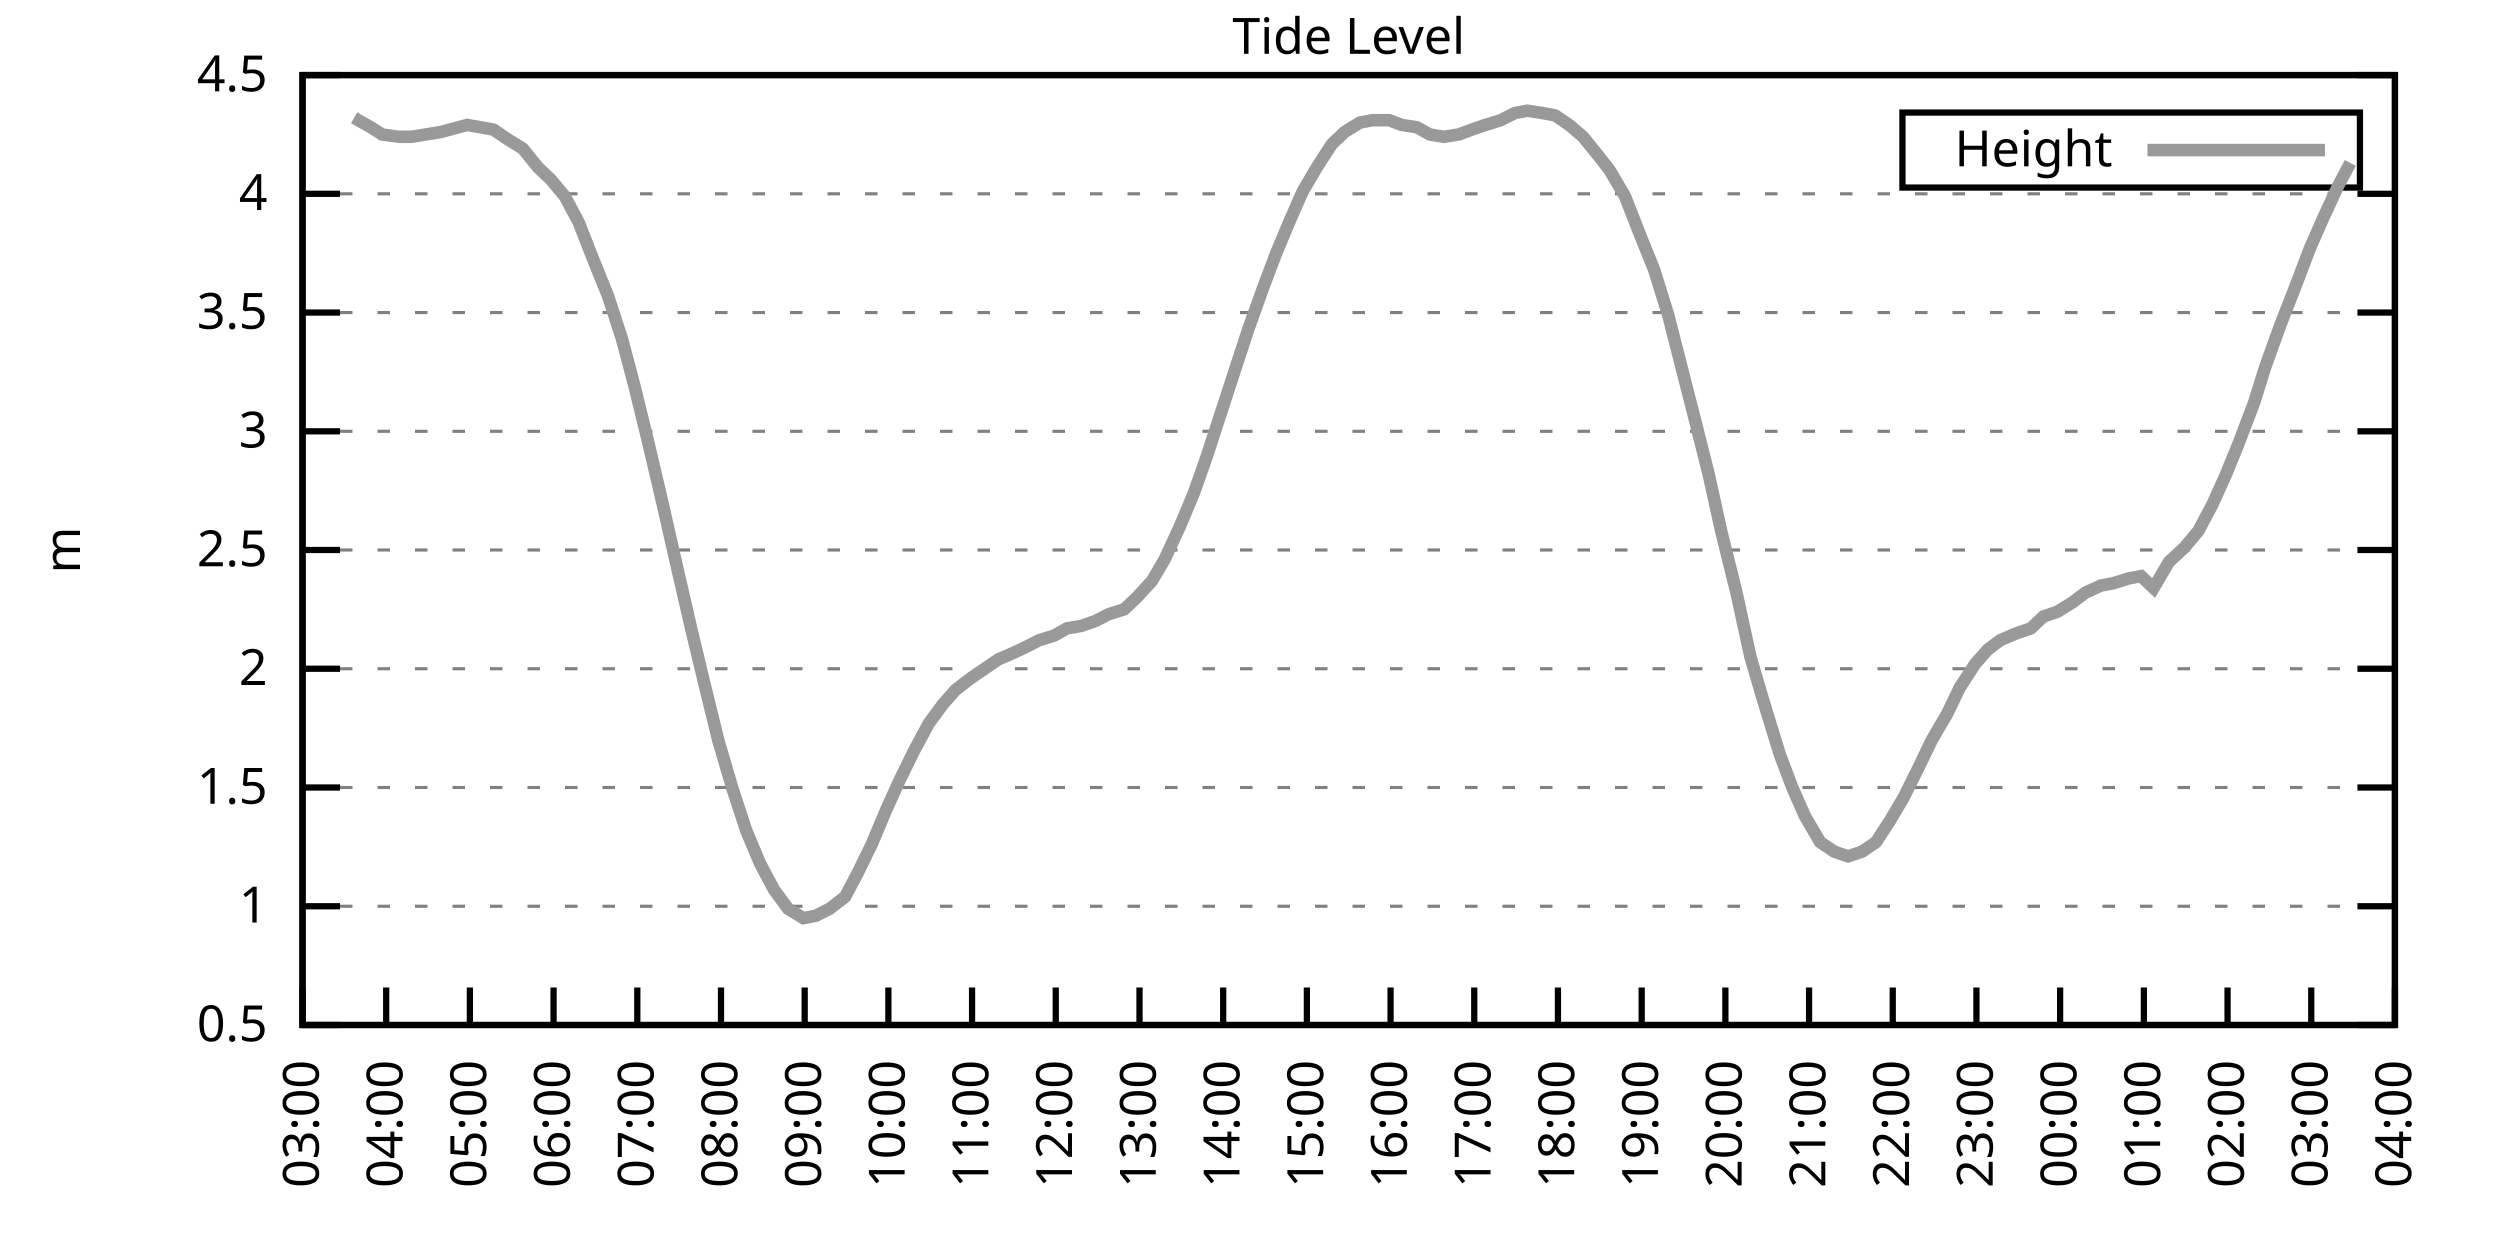
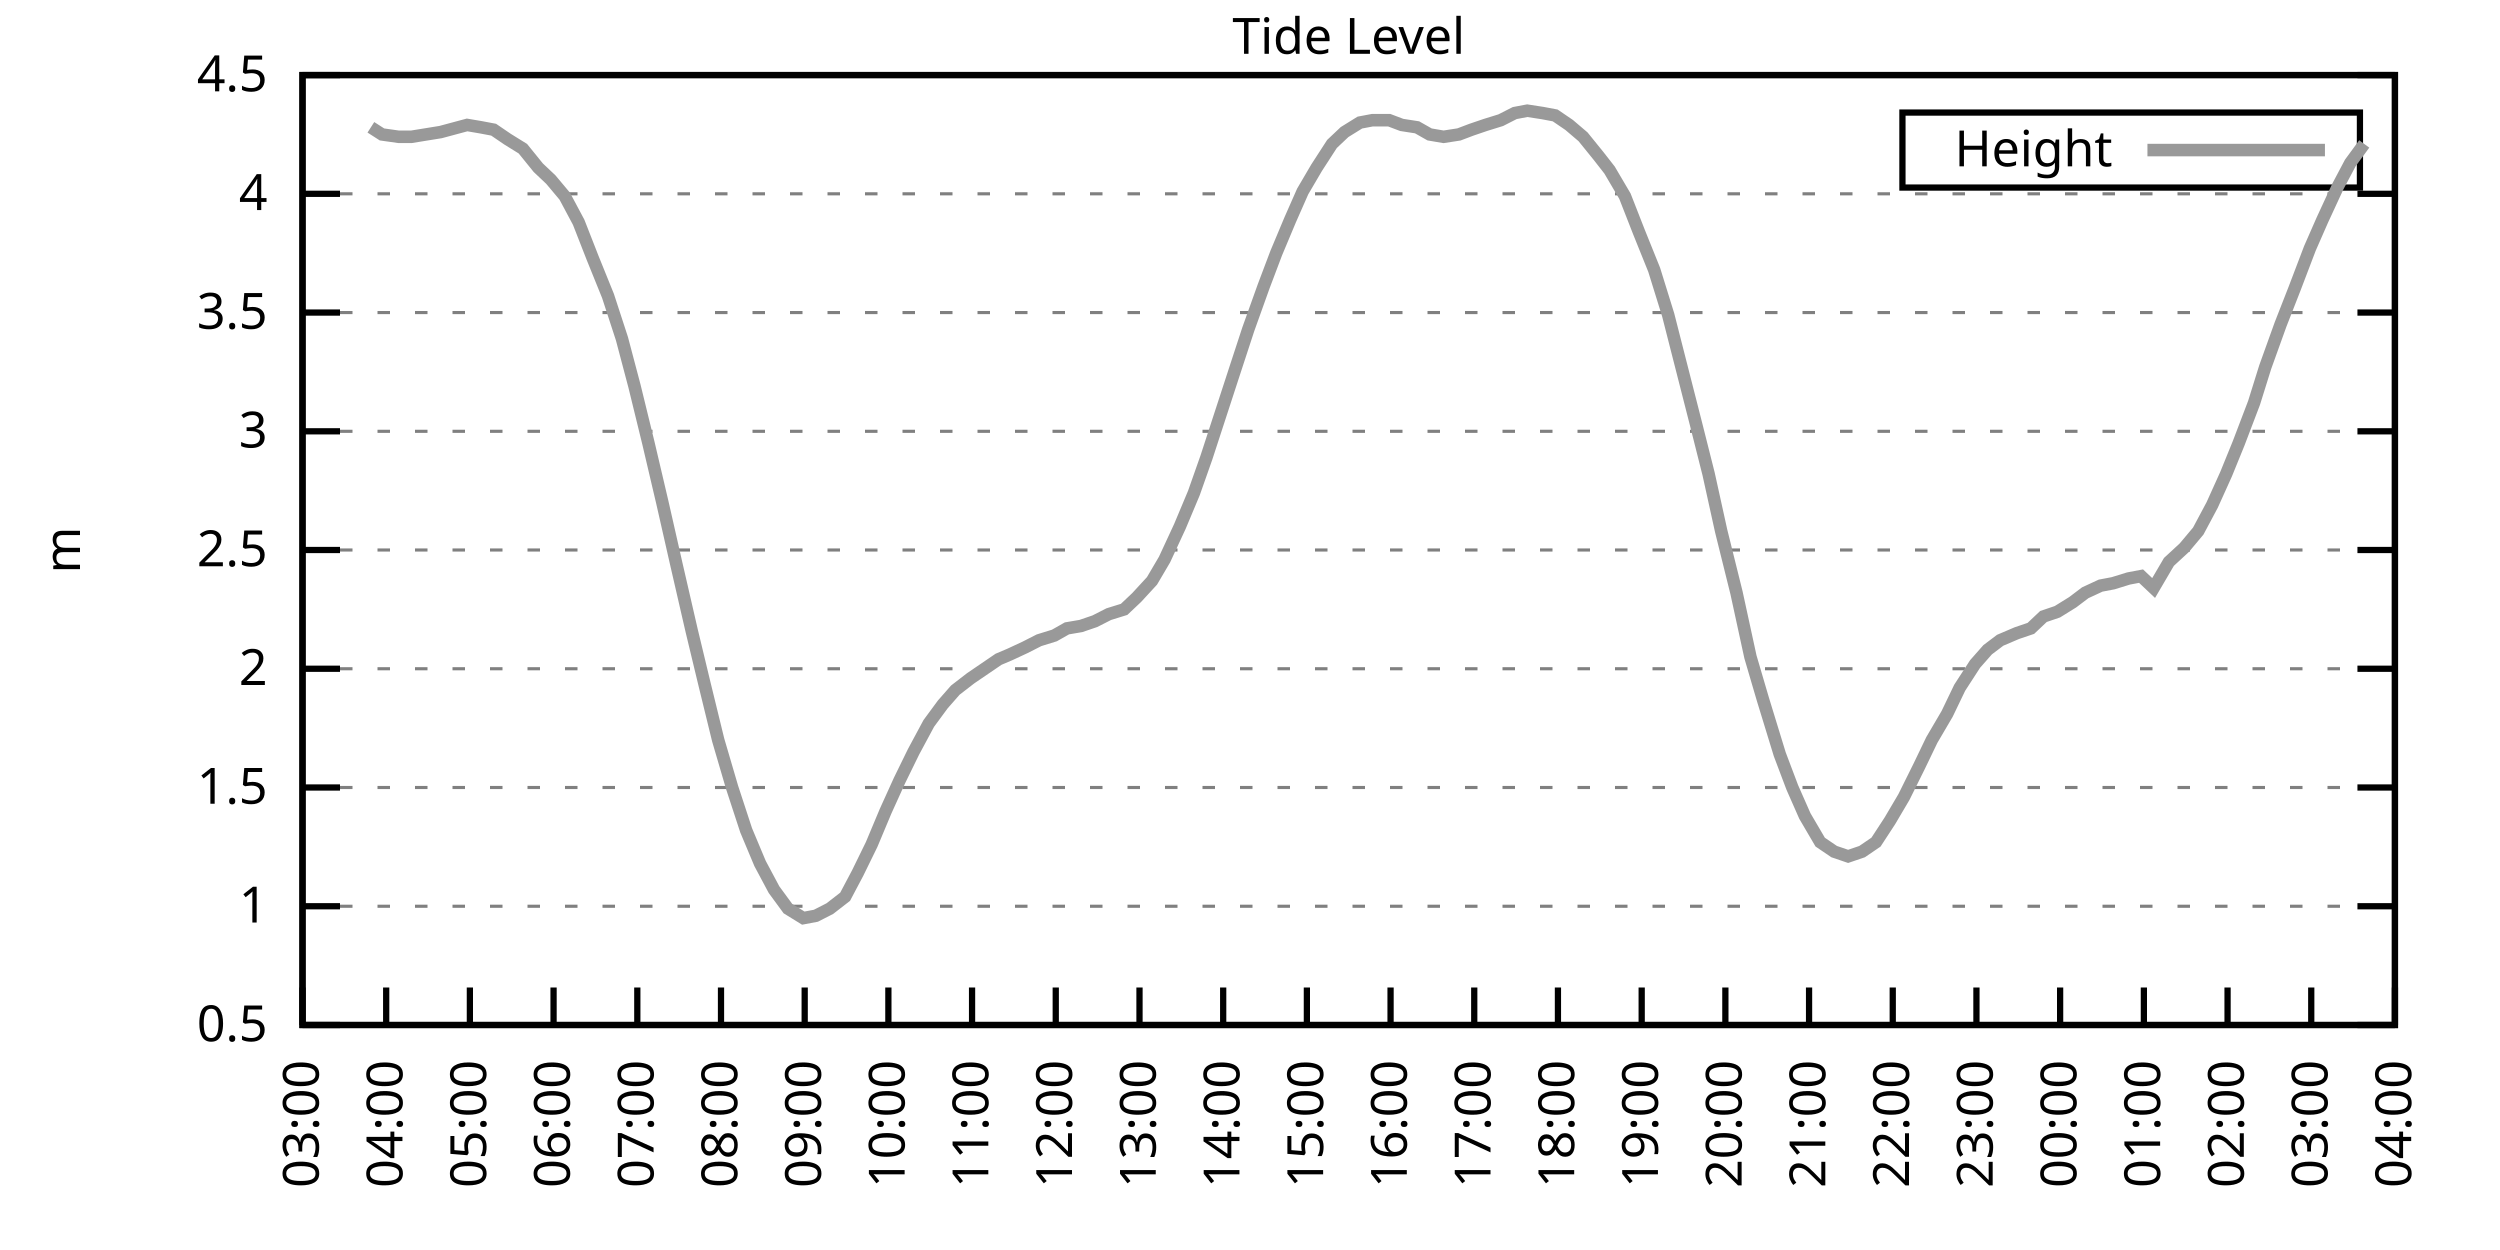
<svg xmlns="http://www.w3.org/2000/svg" xmlns:xlink="http://www.w3.org/1999/xlink" width="400" height="200" viewBox="0 0 400 200">
  <g id="gnuplot_canvas">
    <rect x="0" y="0" width="400" height="200" fill="none" />
    <defs>
      <circle id="gpDot" r="0.5" stroke-width="0.5" stroke="currentColor" />
      <path id="gpPt0" stroke-width="0.333" stroke="currentColor" d="M-1,0 h2 M0,-1 v2" />
      <path id="gpPt1" stroke-width="0.333" stroke="currentColor" d="M-1,-1 L1,1 M1,-1 L-1,1" />
      <path id="gpPt2" stroke-width="0.333" stroke="currentColor" d="M-1,0 L1,0 M0,-1 L0,1 M-1,-1 L1,1 M-1,1 L1,-1" />
      <rect id="gpPt3" stroke-width="0.333" stroke="currentColor" x="-1" y="-1" width="2" height="2" />
      <rect id="gpPt4" stroke-width="0.333" stroke="currentColor" fill="currentColor" x="-1" y="-1" width="2" height="2" />
      <circle id="gpPt5" stroke-width="0.333" stroke="currentColor" cx="0" cy="0" r="1" />
      <use xlink:href="#gpPt5" id="gpPt6" fill="currentColor" stroke="none" />
      <path id="gpPt7" stroke-width="0.333" stroke="currentColor" d="M0,-1.33 L-1.33,0.67 L1.33,0.67 z" />
      <use xlink:href="#gpPt7" id="gpPt8" fill="currentColor" stroke="none" />
      <use xlink:href="#gpPt7" id="gpPt9" stroke="currentColor" transform="rotate(180)" />
      <use xlink:href="#gpPt9" id="gpPt10" fill="currentColor" stroke="none" />
      <use xlink:href="#gpPt3" id="gpPt11" stroke="currentColor" transform="rotate(45)" />
      <use xlink:href="#gpPt11" id="gpPt12" fill="currentColor" stroke="none" />
      <path id="gpPt13" stroke-width="0.333" stroke="currentColor" d="M0,1.330 L1.265,0.411 L0.782,-1.067 L-0.782,-1.076 L-1.265,0.411 z" />
      <use xlink:href="#gpPt13" id="gpPt14" fill="currentColor" stroke="none" />
      <filter id="textbox" filterUnits="objectBoundingBox" x="0" y="0" height="1" width="1">
        <feFlood flood-color="white" flood-opacity="1" result="bgnd" />
        <feComposite in="SourceGraphic" in2="bgnd" operator="atop" />
      </filter>
      <filter id="greybox" filterUnits="objectBoundingBox" x="0" y="0" height="1" width="1">
        <feFlood flood-color="lightgrey" flood-opacity="1" result="grey" />
        <feComposite in="SourceGraphic" in2="grey" operator="atop" />
      </filter>
    </defs>
    <g fill="none" color="white" stroke="currentColor" stroke-width="1.00" stroke-linecap="butt" stroke-linejoin="miter">
</g>
    <g fill="none" color="black" stroke="currentColor" stroke-width="1.00" stroke-linecap="butt" stroke-linejoin="miter">
      <g stroke="none" shape-rendering="crispEdges">
        <polygon fill="rgb(255, 255, 255)" points="48.40,164.00 383.18,164.00 383.18,12.02 48.40,12.02 " />
      </g>
    </g>
    <g fill="none" color="black" stroke="currentColor" stroke-width="1.00" stroke-linecap="butt" stroke-linejoin="miter">
</g>
    <g fill="none" color="black" stroke="black" stroke-width="0.50" stroke-linecap="butt" stroke-linejoin="miter">
</g>
    <g fill="none" color="gray" stroke="currentColor" stroke-width="0.50" stroke-linecap="butt" stroke-linejoin="miter">
      <path stroke="gray" stroke-dasharray="2,4" class="gridline" d="M48.40,164.00 L383.19,164.00  " />
    </g>
    <g fill="none" color="gray" stroke="gray" stroke-width="1.00" stroke-linecap="butt" stroke-linejoin="miter">
</g>
    <g fill="none" color="black" stroke="currentColor" stroke-width="1.00" stroke-linecap="butt" stroke-linejoin="miter">
      <path stroke="black" d="M48.40,164.00 L54.40,164.00 M383.19,164.00 L377.19,164.00  " />
      <g transform="translate(42.80,166.60)" stroke="none" fill="black" font-family="Sans" font-size="8.00" text-anchor="end">
        <text>
          <tspan font-family="Sans"> 0.5</tspan>
        </text>
      </g>
    </g>
    <g fill="none" color="black" stroke="currentColor" stroke-width="1.00" stroke-linecap="butt" stroke-linejoin="miter">
</g>
    <g fill="none" color="black" stroke="black" stroke-width="0.50" stroke-linecap="butt" stroke-linejoin="miter">
</g>
    <g fill="none" color="gray" stroke="currentColor" stroke-width="0.50" stroke-linecap="butt" stroke-linejoin="miter">
      <path stroke="gray" stroke-dasharray="2,4" class="gridline" d="M48.40,145.00 L383.19,145.00  " />
    </g>
    <g fill="none" color="gray" stroke="gray" stroke-width="1.00" stroke-linecap="butt" stroke-linejoin="miter">
</g>
    <g fill="none" color="black" stroke="currentColor" stroke-width="1.00" stroke-linecap="butt" stroke-linejoin="miter">
      <path stroke="black" d="M48.40,145.00 L54.40,145.00 M383.19,145.00 L377.19,145.00  " />
      <g transform="translate(42.80,147.60)" stroke="none" fill="black" font-family="Sans" font-size="8.00" text-anchor="end">
        <text>
          <tspan font-family="Sans"> 1</tspan>
        </text>
      </g>
    </g>
    <g fill="none" color="black" stroke="currentColor" stroke-width="1.00" stroke-linecap="butt" stroke-linejoin="miter">
</g>
    <g fill="none" color="black" stroke="black" stroke-width="0.50" stroke-linecap="butt" stroke-linejoin="miter">
</g>
    <g fill="none" color="gray" stroke="currentColor" stroke-width="0.50" stroke-linecap="butt" stroke-linejoin="miter">
      <path stroke="gray" stroke-dasharray="2,4" class="gridline" d="M48.40,126.00 L383.19,126.00  " />
    </g>
    <g fill="none" color="gray" stroke="gray" stroke-width="1.00" stroke-linecap="butt" stroke-linejoin="miter">
</g>
    <g fill="none" color="black" stroke="currentColor" stroke-width="1.00" stroke-linecap="butt" stroke-linejoin="miter">
      <path stroke="black" d="M48.40,126.00 L54.40,126.00 M383.19,126.00 L377.19,126.00  " />
      <g transform="translate(42.80,128.60)" stroke="none" fill="black" font-family="Sans" font-size="8.00" text-anchor="end">
        <text>
          <tspan font-family="Sans"> 1.5</tspan>
        </text>
      </g>
    </g>
    <g fill="none" color="black" stroke="currentColor" stroke-width="1.00" stroke-linecap="butt" stroke-linejoin="miter">
</g>
    <g fill="none" color="black" stroke="black" stroke-width="0.50" stroke-linecap="butt" stroke-linejoin="miter">
</g>
    <g fill="none" color="gray" stroke="currentColor" stroke-width="0.50" stroke-linecap="butt" stroke-linejoin="miter">
      <path stroke="gray" stroke-dasharray="2,4" class="gridline" d="M48.40,107.00 L383.19,107.00  " />
    </g>
    <g fill="none" color="gray" stroke="gray" stroke-width="1.00" stroke-linecap="butt" stroke-linejoin="miter">
</g>
    <g fill="none" color="black" stroke="currentColor" stroke-width="1.00" stroke-linecap="butt" stroke-linejoin="miter">
      <path stroke="black" d="M48.40,107.00 L54.40,107.00 M383.19,107.00 L377.19,107.00  " />
      <g transform="translate(42.80,109.60)" stroke="none" fill="black" font-family="Sans" font-size="8.00" text-anchor="end">
        <text>
          <tspan font-family="Sans"> 2</tspan>
        </text>
      </g>
    </g>
    <g fill="none" color="black" stroke="currentColor" stroke-width="1.00" stroke-linecap="butt" stroke-linejoin="miter">
</g>
    <g fill="none" color="black" stroke="black" stroke-width="0.50" stroke-linecap="butt" stroke-linejoin="miter">
</g>
    <g fill="none" color="gray" stroke="currentColor" stroke-width="0.50" stroke-linecap="butt" stroke-linejoin="miter">
      <path stroke="gray" stroke-dasharray="2,4" class="gridline" d="M48.40,88.00 L383.19,88.00  " />
    </g>
    <g fill="none" color="gray" stroke="gray" stroke-width="1.00" stroke-linecap="butt" stroke-linejoin="miter">
</g>
    <g fill="none" color="black" stroke="currentColor" stroke-width="1.00" stroke-linecap="butt" stroke-linejoin="miter">
      <path stroke="black" d="M48.40,88.00 L54.40,88.00 M383.19,88.00 L377.19,88.00  " />
      <g transform="translate(42.80,90.60)" stroke="none" fill="black" font-family="Sans" font-size="8.00" text-anchor="end">
        <text>
          <tspan font-family="Sans"> 2.5</tspan>
        </text>
      </g>
    </g>
    <g fill="none" color="black" stroke="currentColor" stroke-width="1.00" stroke-linecap="butt" stroke-linejoin="miter">
</g>
    <g fill="none" color="black" stroke="black" stroke-width="0.50" stroke-linecap="butt" stroke-linejoin="miter">
</g>
    <g fill="none" color="gray" stroke="currentColor" stroke-width="0.50" stroke-linecap="butt" stroke-linejoin="miter">
      <path stroke="gray" stroke-dasharray="2,4" class="gridline" d="M48.40,69.01 L383.19,69.01  " />
    </g>
    <g fill="none" color="gray" stroke="gray" stroke-width="1.00" stroke-linecap="butt" stroke-linejoin="miter">
</g>
    <g fill="none" color="black" stroke="currentColor" stroke-width="1.00" stroke-linecap="butt" stroke-linejoin="miter">
      <path stroke="black" d="M48.40,69.01 L54.40,69.01 M383.19,69.01 L377.19,69.01  " />
      <g transform="translate(42.80,71.61)" stroke="none" fill="black" font-family="Sans" font-size="8.00" text-anchor="end">
        <text>
          <tspan font-family="Sans"> 3</tspan>
        </text>
      </g>
    </g>
    <g fill="none" color="black" stroke="currentColor" stroke-width="1.00" stroke-linecap="butt" stroke-linejoin="miter">
</g>
    <g fill="none" color="black" stroke="black" stroke-width="0.50" stroke-linecap="butt" stroke-linejoin="miter">
</g>
    <g fill="none" color="gray" stroke="currentColor" stroke-width="0.50" stroke-linecap="butt" stroke-linejoin="miter">
      <path stroke="gray" stroke-dasharray="2,4" class="gridline" d="M48.40,50.01 L383.19,50.01  " />
    </g>
    <g fill="none" color="gray" stroke="gray" stroke-width="1.00" stroke-linecap="butt" stroke-linejoin="miter">
</g>
    <g fill="none" color="black" stroke="currentColor" stroke-width="1.00" stroke-linecap="butt" stroke-linejoin="miter">
      <path stroke="black" d="M48.40,50.01 L54.40,50.01 M383.19,50.01 L377.19,50.01  " />
      <g transform="translate(42.80,52.61)" stroke="none" fill="black" font-family="Sans" font-size="8.00" text-anchor="end">
        <text>
          <tspan font-family="Sans"> 3.5</tspan>
        </text>
      </g>
    </g>
    <g fill="none" color="black" stroke="currentColor" stroke-width="1.00" stroke-linecap="butt" stroke-linejoin="miter">
</g>
    <g fill="none" color="black" stroke="black" stroke-width="0.50" stroke-linecap="butt" stroke-linejoin="miter">
</g>
    <g fill="none" color="gray" stroke="currentColor" stroke-width="0.50" stroke-linecap="butt" stroke-linejoin="miter">
      <path stroke="gray" stroke-dasharray="2,4" class="gridline" d="M48.40,31.01 L383.19,31.01  " />
    </g>
    <g fill="none" color="gray" stroke="gray" stroke-width="1.00" stroke-linecap="butt" stroke-linejoin="miter">
</g>
    <g fill="none" color="black" stroke="currentColor" stroke-width="1.00" stroke-linecap="butt" stroke-linejoin="miter">
      <path stroke="black" d="M48.40,31.01 L54.40,31.01 M383.19,31.01 L377.19,31.01  " />
      <g transform="translate(42.80,33.61)" stroke="none" fill="black" font-family="Sans" font-size="8.00" text-anchor="end">
        <text>
          <tspan font-family="Sans"> 4</tspan>
        </text>
      </g>
    </g>
    <g fill="none" color="black" stroke="currentColor" stroke-width="1.00" stroke-linecap="butt" stroke-linejoin="miter">
</g>
    <g fill="none" color="black" stroke="black" stroke-width="0.50" stroke-linecap="butt" stroke-linejoin="miter">
</g>
    <g fill="none" color="gray" stroke="currentColor" stroke-width="0.50" stroke-linecap="butt" stroke-linejoin="miter">
      <path stroke="gray" stroke-dasharray="2,4" class="gridline" d="M48.40,12.01 L383.19,12.01  " />
    </g>
    <g fill="none" color="gray" stroke="gray" stroke-width="1.00" stroke-linecap="butt" stroke-linejoin="miter">
</g>
    <g fill="none" color="black" stroke="currentColor" stroke-width="1.00" stroke-linecap="butt" stroke-linejoin="miter">
      <path stroke="black" d="M48.40,12.01 L54.40,12.01 M383.19,12.01 L377.19,12.01  " />
      <g transform="translate(42.80,14.61)" stroke="none" fill="black" font-family="Sans" font-size="8.00" text-anchor="end">
        <text>
          <tspan font-family="Sans"> 4.5</tspan>
        </text>
      </g>
    </g>
    <g fill="none" color="black" stroke="currentColor" stroke-width="1.00" stroke-linecap="butt" stroke-linejoin="miter">
      <path stroke="black" d="M48.40,164.00 L48.40,158.00  " />
      <g transform="translate(51.00,169.60) rotate(270.00)" stroke="none" fill="black" font-family="Sans" font-size="8.00" text-anchor="end">
        <text>
          <tspan font-family="Sans">03:00</tspan>
        </text>
      </g>
    </g>
    <g fill="none" color="black" stroke="currentColor" stroke-width="1.00" stroke-linecap="butt" stroke-linejoin="miter">
      <path stroke="black" d="M61.79,164.00 L61.79,158.00  " />
      <g transform="translate(64.39,169.60) rotate(270.00)" stroke="none" fill="black" font-family="Sans" font-size="8.00" text-anchor="end">
        <text>
          <tspan font-family="Sans">04:00</tspan>
        </text>
      </g>
    </g>
    <g fill="none" color="black" stroke="currentColor" stroke-width="1.00" stroke-linecap="butt" stroke-linejoin="miter">
      <path stroke="black" d="M75.18,164.00 L75.18,158.00  " />
      <g transform="translate(77.78,169.60) rotate(270.00)" stroke="none" fill="black" font-family="Sans" font-size="8.00" text-anchor="end">
        <text>
          <tspan font-family="Sans">05:00</tspan>
        </text>
      </g>
    </g>
    <g fill="none" color="black" stroke="currentColor" stroke-width="1.00" stroke-linecap="butt" stroke-linejoin="miter">
      <path stroke="black" d="M88.57,164.00 L88.57,158.00  " />
      <g transform="translate(91.17,169.60) rotate(270.00)" stroke="none" fill="black" font-family="Sans" font-size="8.00" text-anchor="end">
        <text>
          <tspan font-family="Sans">06:00</tspan>
        </text>
      </g>
    </g>
    <g fill="none" color="black" stroke="currentColor" stroke-width="1.00" stroke-linecap="butt" stroke-linejoin="miter">
      <path stroke="black" d="M101.97,164.00 L101.97,158.00  " />
      <g transform="translate(104.57,169.60) rotate(270.00)" stroke="none" fill="black" font-family="Sans" font-size="8.00" text-anchor="end">
        <text>
          <tspan font-family="Sans">07:00</tspan>
        </text>
      </g>
    </g>
    <g fill="none" color="black" stroke="currentColor" stroke-width="1.00" stroke-linecap="butt" stroke-linejoin="miter">
      <path stroke="black" d="M115.36,164.00 L115.36,158.00  " />
      <g transform="translate(117.96,169.60) rotate(270.00)" stroke="none" fill="black" font-family="Sans" font-size="8.00" text-anchor="end">
        <text>
          <tspan font-family="Sans">08:00</tspan>
        </text>
      </g>
    </g>
    <g fill="none" color="black" stroke="currentColor" stroke-width="1.00" stroke-linecap="butt" stroke-linejoin="miter">
      <path stroke="black" d="M128.75,164.00 L128.75,158.00  " />
      <g transform="translate(131.35,169.60) rotate(270.00)" stroke="none" fill="black" font-family="Sans" font-size="8.00" text-anchor="end">
        <text>
          <tspan font-family="Sans">09:00</tspan>
        </text>
      </g>
    </g>
    <g fill="none" color="black" stroke="currentColor" stroke-width="1.00" stroke-linecap="butt" stroke-linejoin="miter">
      <path stroke="black" d="M142.14,164.00 L142.14,158.00  " />
      <g transform="translate(144.74,169.60) rotate(270.00)" stroke="none" fill="black" font-family="Sans" font-size="8.00" text-anchor="end">
        <text>
          <tspan font-family="Sans">10:00</tspan>
        </text>
      </g>
    </g>
    <g fill="none" color="black" stroke="currentColor" stroke-width="1.00" stroke-linecap="butt" stroke-linejoin="miter">
      <path stroke="black" d="M155.53,164.00 L155.53,158.00  " />
      <g transform="translate(158.13,169.60) rotate(270.00)" stroke="none" fill="black" font-family="Sans" font-size="8.00" text-anchor="end">
        <text>
          <tspan font-family="Sans">11:00</tspan>
        </text>
      </g>
    </g>
    <g fill="none" color="black" stroke="currentColor" stroke-width="1.00" stroke-linecap="butt" stroke-linejoin="miter">
      <path stroke="black" d="M168.92,164.00 L168.92,158.00  " />
      <g transform="translate(171.52,169.60) rotate(270.00)" stroke="none" fill="black" font-family="Sans" font-size="8.00" text-anchor="end">
        <text>
          <tspan font-family="Sans">12:00</tspan>
        </text>
      </g>
    </g>
    <g fill="none" color="black" stroke="currentColor" stroke-width="1.00" stroke-linecap="butt" stroke-linejoin="miter">
      <path stroke="black" d="M182.32,164.00 L182.32,158.00  " />
      <g transform="translate(184.92,169.60) rotate(270.00)" stroke="none" fill="black" font-family="Sans" font-size="8.00" text-anchor="end">
        <text>
          <tspan font-family="Sans">13:00</tspan>
        </text>
      </g>
    </g>
    <g fill="none" color="black" stroke="currentColor" stroke-width="1.00" stroke-linecap="butt" stroke-linejoin="miter">
      <path stroke="black" d="M195.71,164.00 L195.71,158.00  " />
      <g transform="translate(198.31,169.60) rotate(270.00)" stroke="none" fill="black" font-family="Sans" font-size="8.00" text-anchor="end">
        <text>
          <tspan font-family="Sans">14:00</tspan>
        </text>
      </g>
    </g>
    <g fill="none" color="black" stroke="currentColor" stroke-width="1.00" stroke-linecap="butt" stroke-linejoin="miter">
      <path stroke="black" d="M209.10,164.00 L209.10,158.00  " />
      <g transform="translate(211.70,169.60) rotate(270.00)" stroke="none" fill="black" font-family="Sans" font-size="8.00" text-anchor="end">
        <text>
          <tspan font-family="Sans">15:00</tspan>
        </text>
      </g>
    </g>
    <g fill="none" color="black" stroke="currentColor" stroke-width="1.00" stroke-linecap="butt" stroke-linejoin="miter">
      <path stroke="black" d="M222.49,164.00 L222.49,158.00  " />
      <g transform="translate(225.09,169.60) rotate(270.00)" stroke="none" fill="black" font-family="Sans" font-size="8.00" text-anchor="end">
        <text>
          <tspan font-family="Sans">16:00</tspan>
        </text>
      </g>
    </g>
    <g fill="none" color="black" stroke="currentColor" stroke-width="1.00" stroke-linecap="butt" stroke-linejoin="miter">
      <path stroke="black" d="M235.88,164.00 L235.88,158.00  " />
      <g transform="translate(238.48,169.60) rotate(270.00)" stroke="none" fill="black" font-family="Sans" font-size="8.00" text-anchor="end">
        <text>
          <tspan font-family="Sans">17:00</tspan>
        </text>
      </g>
    </g>
    <g fill="none" color="black" stroke="currentColor" stroke-width="1.00" stroke-linecap="butt" stroke-linejoin="miter">
      <path stroke="black" d="M249.27,164.00 L249.27,158.00  " />
      <g transform="translate(251.87,169.60) rotate(270.00)" stroke="none" fill="black" font-family="Sans" font-size="8.00" text-anchor="end">
        <text>
          <tspan font-family="Sans">18:00</tspan>
        </text>
      </g>
    </g>
    <g fill="none" color="black" stroke="currentColor" stroke-width="1.00" stroke-linecap="butt" stroke-linejoin="miter">
      <path stroke="black" d="M262.67,164.00 L262.67,158.00  " />
      <g transform="translate(265.27,169.60) rotate(270.00)" stroke="none" fill="black" font-family="Sans" font-size="8.00" text-anchor="end">
        <text>
          <tspan font-family="Sans">19:00</tspan>
        </text>
      </g>
    </g>
    <g fill="none" color="black" stroke="currentColor" stroke-width="1.00" stroke-linecap="butt" stroke-linejoin="miter">
      <path stroke="black" d="M276.06,164.00 L276.06,158.00  " />
      <g transform="translate(278.66,169.60) rotate(270.00)" stroke="none" fill="black" font-family="Sans" font-size="8.00" text-anchor="end">
        <text>
          <tspan font-family="Sans">20:00</tspan>
        </text>
      </g>
    </g>
    <g fill="none" color="black" stroke="currentColor" stroke-width="1.00" stroke-linecap="butt" stroke-linejoin="miter">
      <path stroke="black" d="M289.45,164.00 L289.45,158.00  " />
      <g transform="translate(292.05,169.60) rotate(270.00)" stroke="none" fill="black" font-family="Sans" font-size="8.00" text-anchor="end">
        <text>
          <tspan font-family="Sans">21:00</tspan>
        </text>
      </g>
    </g>
    <g fill="none" color="black" stroke="currentColor" stroke-width="1.00" stroke-linecap="butt" stroke-linejoin="miter">
      <path stroke="black" d="M302.84,164.00 L302.84,158.00  " />
      <g transform="translate(305.44,169.60) rotate(270.00)" stroke="none" fill="black" font-family="Sans" font-size="8.00" text-anchor="end">
        <text>
          <tspan font-family="Sans">22:00</tspan>
        </text>
      </g>
    </g>
    <g fill="none" color="black" stroke="currentColor" stroke-width="1.00" stroke-linecap="butt" stroke-linejoin="miter">
      <path stroke="black" d="M316.23,164.00 L316.23,158.00  " />
      <g transform="translate(318.83,169.60) rotate(270.00)" stroke="none" fill="black" font-family="Sans" font-size="8.00" text-anchor="end">
        <text>
          <tspan font-family="Sans">23:00</tspan>
        </text>
      </g>
    </g>
    <g fill="none" color="black" stroke="currentColor" stroke-width="1.00" stroke-linecap="butt" stroke-linejoin="miter">
      <path stroke="black" d="M329.62,164.00 L329.62,158.00  " />
      <g transform="translate(332.22,169.60) rotate(270.00)" stroke="none" fill="black" font-family="Sans" font-size="8.00" text-anchor="end">
        <text>
          <tspan font-family="Sans">00:00</tspan>
        </text>
      </g>
    </g>
    <g fill="none" color="black" stroke="currentColor" stroke-width="1.00" stroke-linecap="butt" stroke-linejoin="miter">
      <path stroke="black" d="M343.02,164.00 L343.02,158.00  " />
      <g transform="translate(345.62,169.60) rotate(270.00)" stroke="none" fill="black" font-family="Sans" font-size="8.00" text-anchor="end">
        <text>
          <tspan font-family="Sans">01:00</tspan>
        </text>
      </g>
    </g>
    <g fill="none" color="black" stroke="currentColor" stroke-width="1.00" stroke-linecap="butt" stroke-linejoin="miter">
      <path stroke="black" d="M356.41,164.00 L356.41,158.00  " />
      <g transform="translate(359.01,169.60) rotate(270.00)" stroke="none" fill="black" font-family="Sans" font-size="8.00" text-anchor="end">
        <text>
          <tspan font-family="Sans">02:00</tspan>
        </text>
      </g>
    </g>
    <g fill="none" color="black" stroke="currentColor" stroke-width="1.00" stroke-linecap="butt" stroke-linejoin="miter">
      <path stroke="black" d="M369.80,164.00 L369.80,158.00  " />
      <g transform="translate(372.40,169.60) rotate(270.00)" stroke="none" fill="black" font-family="Sans" font-size="8.00" text-anchor="end">
        <text>
          <tspan font-family="Sans">03:00</tspan>
        </text>
      </g>
    </g>
    <g fill="none" color="black" stroke="currentColor" stroke-width="1.00" stroke-linecap="butt" stroke-linejoin="miter">
      <path stroke="black" d="M383.19,164.00 L383.19,158.00  " />
      <g transform="translate(385.79,169.60) rotate(270.00)" stroke="none" fill="black" font-family="Sans" font-size="8.00" text-anchor="end">
        <text>
          <tspan font-family="Sans">04:00</tspan>
        </text>
      </g>
    </g>
    <g fill="none" color="black" stroke="currentColor" stroke-width="1.00" stroke-linecap="butt" stroke-linejoin="miter">
</g>
    <g fill="none" color="black" stroke="currentColor" stroke-width="1.00" stroke-linecap="butt" stroke-linejoin="miter">
      <path stroke="black" d="M48.40,12.01 L48.40,164.00 L383.19,164.00 L383.19,12.01 L48.40,12.01 Z  " />
    </g>
    <g fill="none" color="black" stroke="currentColor" stroke-width="1.00" stroke-linecap="butt" stroke-linejoin="miter">
</g>
    <g fill="none" color="black" stroke="currentColor" stroke-width="1.00" stroke-linecap="butt" stroke-linejoin="miter">
      <path stroke="black" d="M304.39,30.01 L304.39,18.01 L377.59,18.01 L377.59,30.01 L304.39,30.01 Z  " />
    </g>
    <g id="Tide_level_plot_1">
      <g fill="none" color="white" stroke="black" stroke-width="2.00" stroke-linecap="butt" stroke-linejoin="miter">
</g>
      <g fill="none" color="black" stroke="currentColor" stroke-width="2.00" stroke-linecap="butt" stroke-linejoin="miter">
        <g transform="translate(337.99,26.61)" stroke="none" fill="black" font-family="Sans" font-size="8.00" text-anchor="end">
          <text>
            <tspan font-family="Sans">Height</tspan>
          </text>
        </g>
      </g>
      <g fill="none" color="black" stroke="currentColor" stroke-width="2.00" stroke-linecap="butt" stroke-linejoin="miter">
-         <path stroke="rgb(153, 153, 153)" d="M343.59,24.01 L371.99,24.01 M56.66,18.85 L59.34,20.37 L61.12,21.51 L63.80,21.89 L65.81,21.89 L70.50,21.13   L74.74,19.99 L76.97,20.37 L78.98,20.75 L81.21,22.27 L83.66,23.79 L86.12,26.83 L88.13,28.73 L90.36,31.39   L92.59,35.57 L94.82,41.27 L97.28,47.35 L99.51,54.19 L101.52,61.79 L103.75,70.91 L105.98,80.41 L108.22,90.28   L110.67,100.92 L112.68,109.28 L114.91,118.40 L117.14,126.00 L119.38,132.84 L121.61,138.16 L123.84,142.34 L126.07,145.38   L128.53,146.90 L130.54,146.52 L132.77,145.38 L135.22,143.48 L137.23,139.68 L139.46,135.12 L141.69,129.80 L143.93,124.86   L146.16,120.30 L148.61,115.74 L150.85,112.70 L152.85,110.42 L155.31,108.52 L157.54,107.00 L159.77,105.48 L161.56,104.72   L164.01,103.58 L166.25,102.44 L168.70,101.68 L170.71,100.54 L172.94,100.16 L175.17,99.40 L177.41,98.26 L179.86,97.50   L181.87,95.60 L184.32,92.94 L186.33,89.52 L188.79,84.21 L191.02,78.89 L193.03,73.19 L195.26,66.35 L197.49,59.51   L199.73,52.67 L202.18,45.83 L204.19,40.51 L206.42,35.19 L208.43,30.63 L210.66,26.83 L213.12,23.03 L215.13,21.13   L217.58,19.61 L219.59,19.23 L222.27,19.23 L224.28,19.99 L226.73,20.37 L228.74,21.51 L230.97,21.89 L233.43,21.51   L235.44,20.75 L237.67,19.99 L240.12,19.23 L242.36,18.09 L244.36,17.71 L246.82,18.09 L248.83,18.47 L251.06,19.99   L253.29,21.89 L255.75,24.93 L257.53,27.21 L259.99,31.39 L262.22,37.09 L264.67,43.17 L266.91,50.39 L269.14,59.13   L271.37,67.87 L273.38,75.85 L275.39,84.97 L277.84,94.84 L280.07,105.10 L282.08,111.94 L284.76,120.68 L286.77,126.00   L288.78,130.56 L291.23,134.74 L293.47,136.26 L295.70,137.02 L297.93,136.26 L300.16,134.74 L302.39,131.32 L304.63,127.52   L307.08,122.58 L309.09,118.40 L311.54,114.22 L313.55,110.04 L316.01,106.24 L318.02,103.96 L320.03,102.44 L322.70,101.30   L324.94,100.54 L326.95,98.64 L329.18,97.88 L331.63,96.36 L333.64,94.84 L336.10,93.70 L338.10,93.32 L340.56,92.56   L342.57,92.18 L344.58,94.08 L347.03,89.90 L349.49,87.63 L351.72,84.97 L353.95,80.79 L356.18,75.85 L358.19,70.91   L360.65,64.45 L362.43,58.75 L364.89,51.91 L367.12,46.21 L369.58,39.75 L371.58,35.19 L374.04,29.87 L376.05,26.07    " />
+         <path stroke="rgb(153, 153, 153)" d="M343.59,24.01 L371.99,24.01 M59.34,20.37 L61.12,21.51 L63.80,21.89 L65.81,21.89 L70.50,21.13 L74.74,19.99   L76.97,20.37 L78.98,20.75 L81.21,22.27 L83.66,23.79 L86.12,26.83 L88.13,28.73 L90.36,31.39 L92.59,35.57   L94.82,41.27 L97.28,47.35 L99.51,54.19 L101.52,61.79 L103.75,70.91 L105.98,80.41 L108.22,90.28 L110.67,100.92   L112.68,109.28 L114.91,118.40 L117.14,126.00 L119.38,132.84 L121.61,138.16 L123.84,142.34 L126.07,145.38 L128.53,146.90   L130.54,146.52 L132.77,145.38 L135.22,143.48 L137.23,139.68 L139.46,135.12 L141.69,129.80 L143.93,124.86 L146.16,120.30   L148.61,115.74 L150.85,112.70 L152.85,110.42 L155.31,108.52 L157.54,107.00 L159.77,105.48 L161.56,104.72 L164.01,103.58   L166.25,102.44 L168.70,101.68 L170.71,100.54 L172.94,100.16 L175.17,99.40 L177.41,98.26 L179.86,97.50 L181.87,95.60   L184.32,92.94 L186.33,89.52 L188.79,84.21 L191.02,78.89 L193.03,73.19 L195.26,66.35 L197.49,59.51 L199.73,52.67   L202.18,45.83 L204.19,40.51 L206.42,35.19 L208.43,30.63 L210.66,26.83 L213.12,23.03 L215.13,21.13 L217.58,19.61   L219.59,19.23 L222.27,19.23 L224.28,19.99 L226.73,20.37 L228.74,21.51 L230.97,21.89 L233.43,21.51 L235.44,20.75   L237.67,19.99 L240.12,19.23 L242.36,18.09 L244.36,17.71 L246.82,18.09 L248.83,18.47 L251.06,19.99 L253.29,21.89   L255.75,24.93 L257.53,27.21 L259.99,31.39 L262.22,37.09 L264.67,43.17 L266.91,50.39 L269.14,59.13 L271.37,67.87   L273.38,75.85 L275.39,84.97 L277.84,94.84 L280.07,105.10 L282.08,111.94 L284.76,120.68 L286.77,126.00 L288.78,130.56   L291.23,134.74 L293.47,136.26 L295.70,137.02 L297.93,136.26 L300.16,134.74 L302.39,131.32 L304.63,127.52 L307.08,122.58   L309.09,118.40 L311.54,114.22 L313.55,110.04 L316.01,106.24 L318.02,103.96 L320.03,102.44 L322.70,101.30 L324.94,100.54   L326.95,98.64 L329.18,97.88 L331.63,96.36 L333.64,94.84 L336.10,93.70 L338.10,93.32 L340.56,92.56 L342.57,92.18   L344.58,94.08 L347.03,89.90 L349.49,87.63 L351.72,84.97 L353.95,80.79 L356.18,75.85 L358.19,70.91 L360.65,64.45   L362.43,58.75 L364.89,51.91 L367.12,46.21 L369.58,39.75 L371.58,35.19 L374.04,29.87 L376.05,26.07 L378.28,23.03    " />
      </g>
    </g>
    <g fill="none" color="black" stroke="currentColor" stroke-width="2.00" stroke-linecap="butt" stroke-linejoin="miter">
</g>
    <g fill="none" color="black" stroke="black" stroke-width="1.00" stroke-linecap="butt" stroke-linejoin="miter">
</g>
    <g fill="none" color="black" stroke="currentColor" stroke-width="1.00" stroke-linecap="butt" stroke-linejoin="miter">
      <path stroke="black" d="M48.40,12.01 L48.40,164.00 L383.19,164.00 L383.19,12.01 L48.40,12.01 Z  " />
      <g transform="translate(12.80,88.01) rotate(270.00)" stroke="none" fill="black" font-family="Sans" font-size="8.00" text-anchor="middle">
        <text>
          <tspan font-family="Sans">m</tspan>
        </text>
      </g>
    </g>
    <g fill="none" color="black" stroke="currentColor" stroke-width="1.00" stroke-linecap="butt" stroke-linejoin="miter">
</g>
    <g fill="none" color="black" stroke="currentColor" stroke-width="1.00" stroke-linecap="butt" stroke-linejoin="miter">
      <g transform="translate(215.79,8.61)" stroke="none" fill="black" font-family="Sans" font-size="8.00" text-anchor="middle">
        <text>
          <tspan font-family="Sans">Tide Level</tspan>
        </text>
      </g>
    </g>
    <g fill="none" color="black" stroke="currentColor" stroke-width="1.00" stroke-linecap="butt" stroke-linejoin="miter">
</g>
  </g>
</svg>
